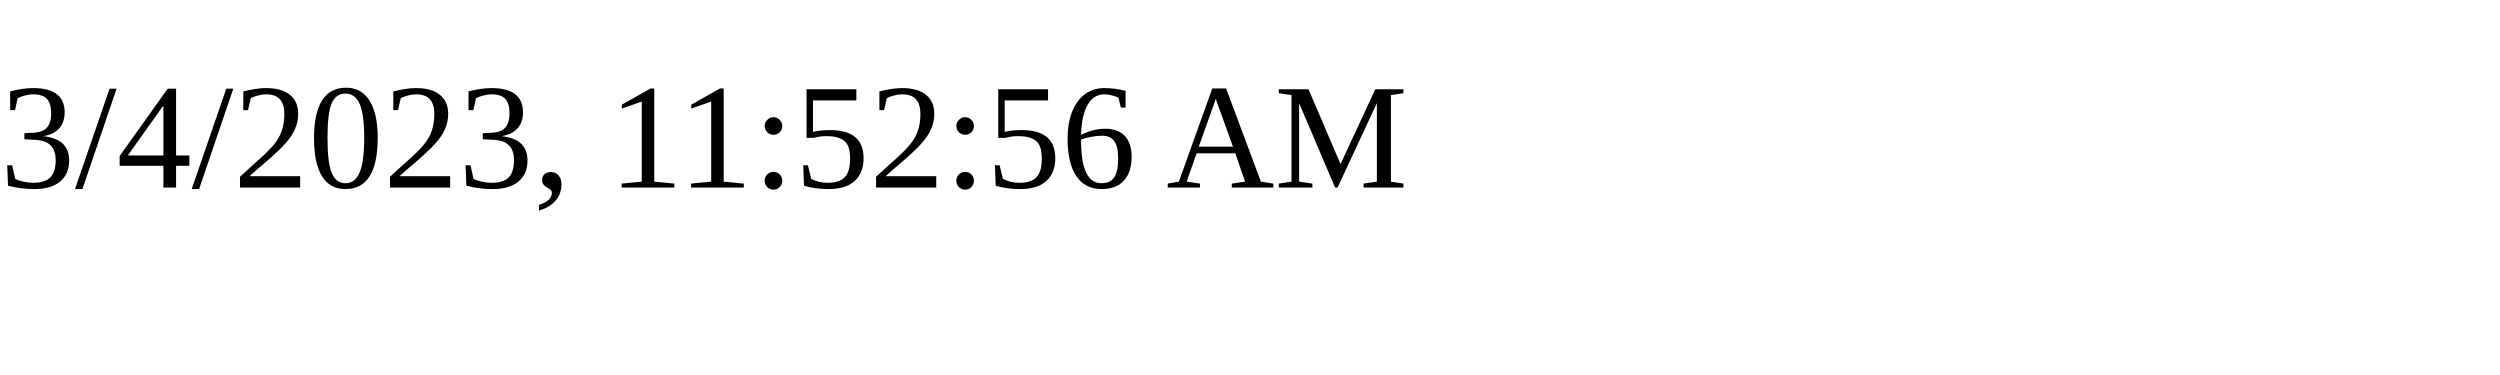
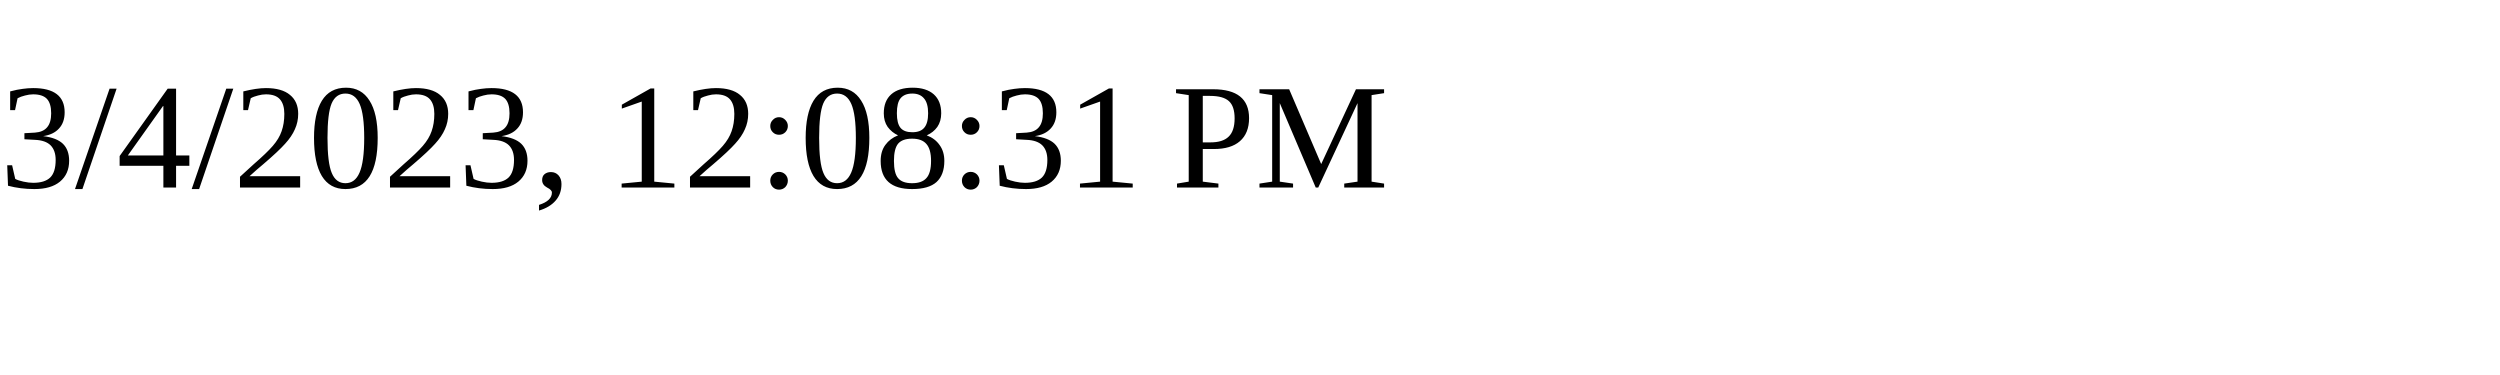
<svg xmlns="http://www.w3.org/2000/svg" height="30" width="200">
-   <text x="0" y="15">3/4/2023, 11:52:56 AM</text>
+   <text x="0" y="15">3/4/2023, 12:08:31 PM</text>
</svg>
